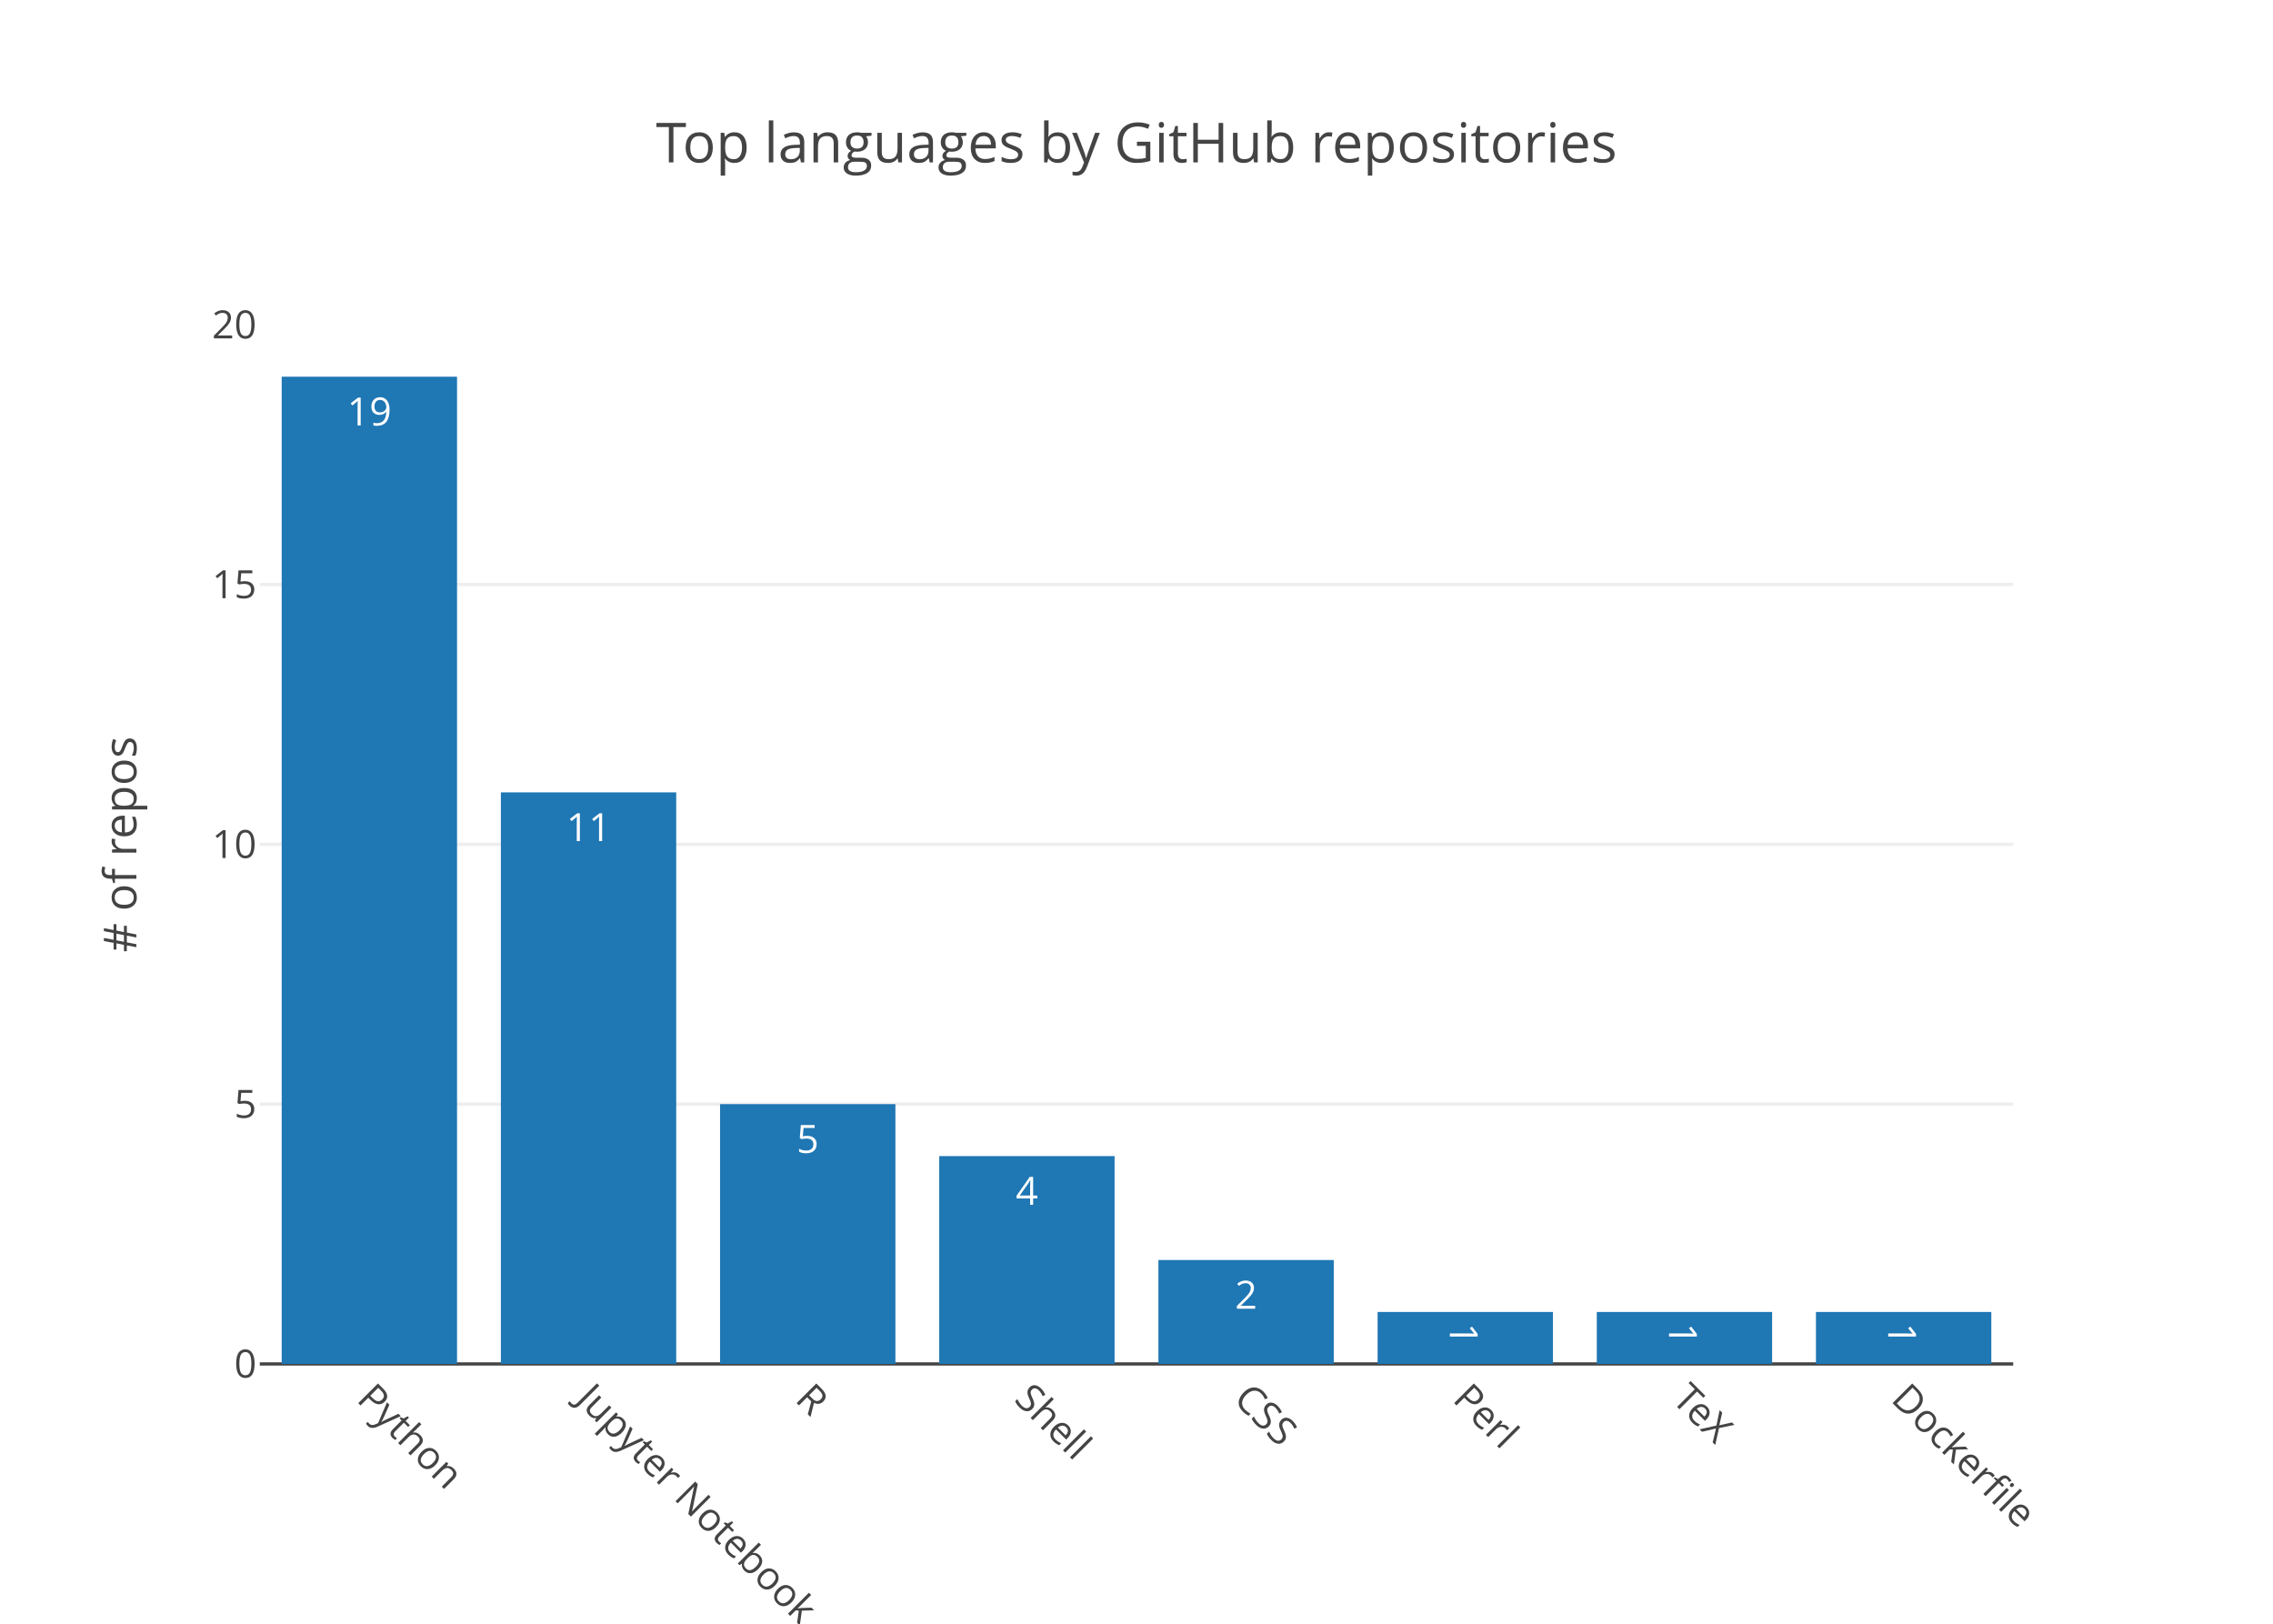
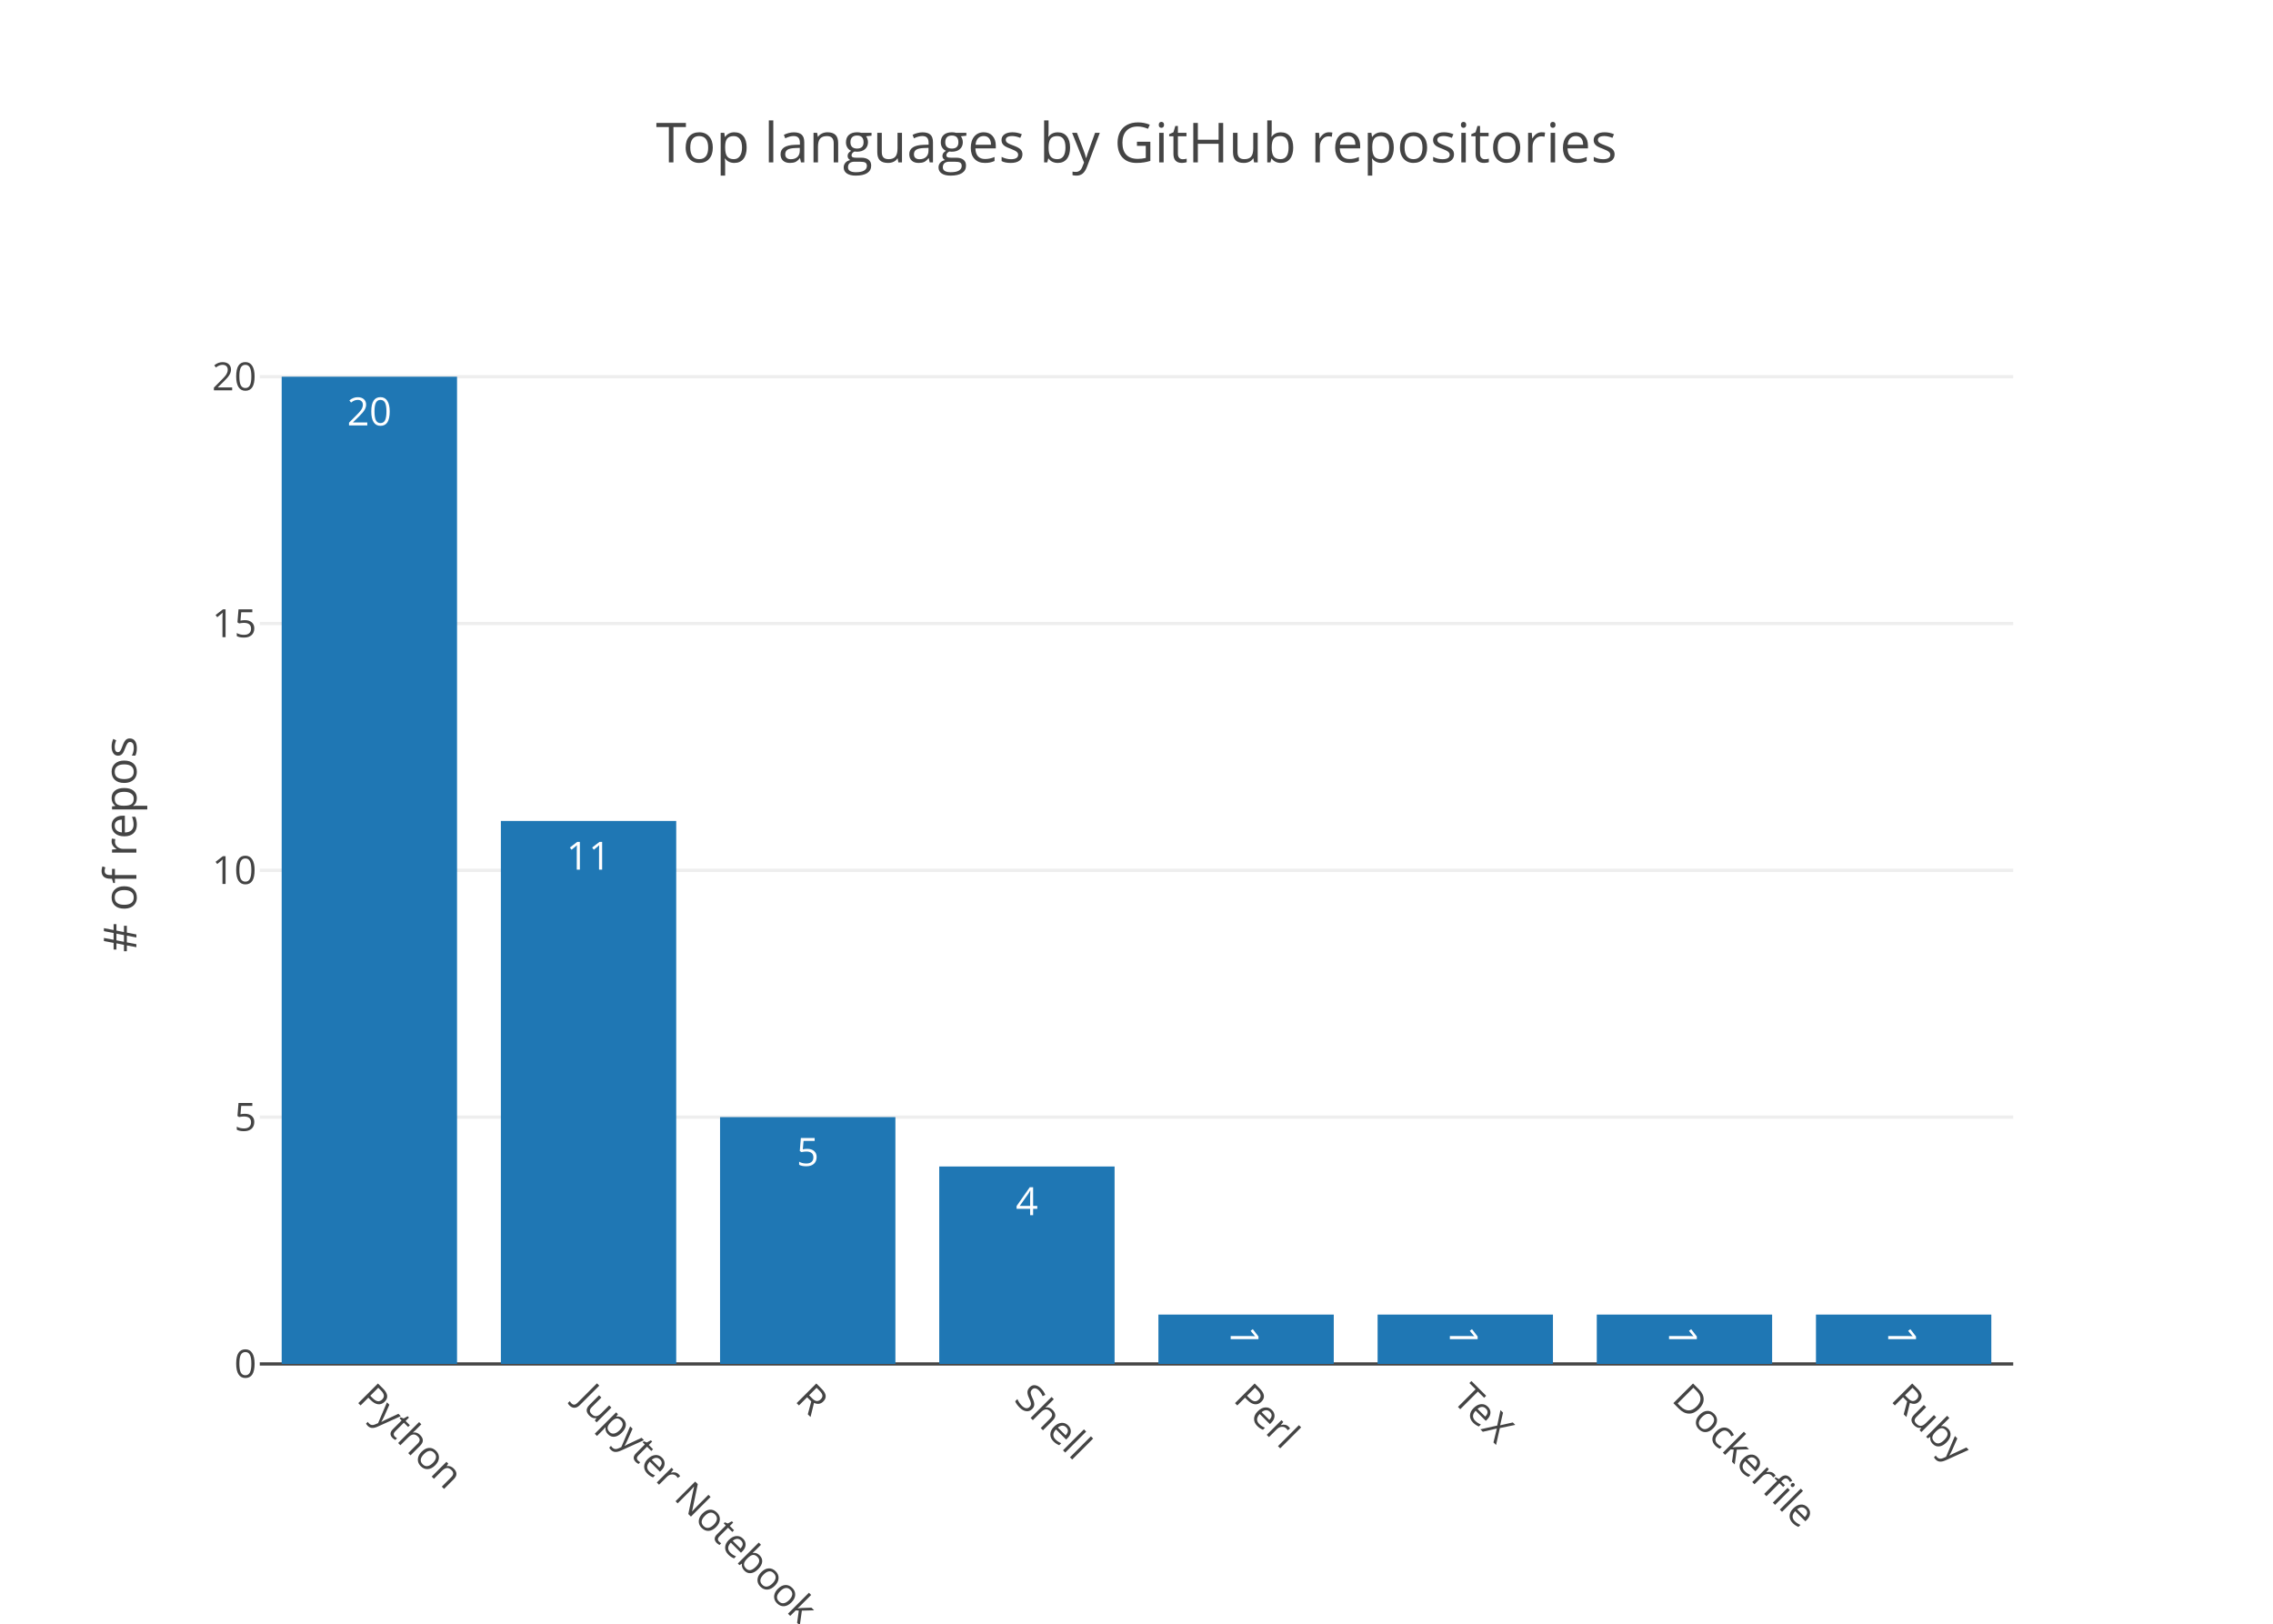
<svg xmlns="http://www.w3.org/2000/svg" class="main-svg" width="700" height="500" viewBox="0 0 700 500">
  <rect x="0" y="0" width="700" height="500" style="fill: rgb(255, 255, 255); fill-opacity: 1;" />
-   <defs id="defs-5f348e">
+   <defs id="defs-4db6e9">
    <g class="clips">
-       <clipPath id="clip5f348exyplot" class="plotclip">
+       <clipPath id="clip4db6e9xyplot" class="plotclip">
        <rect width="540" height="320" />
      </clipPath>
-       <clipPath class="axesclip" id="clip5f348ex">
+       <clipPath class="axesclip" id="clip4db6e9x">
        <rect x="80" y="0" width="540" height="500" />
      </clipPath>
-       <clipPath class="axesclip" id="clip5f348ey">
+       <clipPath class="axesclip" id="clip4db6e9y">
        <rect x="0" y="100" width="700" height="320" />
      </clipPath>
-       <clipPath class="axesclip" id="clip5f348exy">
+       <clipPath class="axesclip" id="clip4db6e9xy">
        <rect x="80" y="100" width="540" height="320" />
      </clipPath>
    </g>
    <g class="gradients" />
  </defs>
  <g class="bglayer" />
  <g class="layer-below">
    <g class="imagelayer" />
    <g class="shapelayer" />
  </g>
  <g class="cartesianlayer">
    <g class="subplot xy">
      <g class="layer-subplot">
        <g class="shapelayer" />
        <g class="imagelayer" />
      </g>
      <g class="gridlayer">
        <g class="x" />
        <g class="y">
-           <path class="ygrid crisp" transform="translate(0,340)" d="M80,0h540" style="stroke: rgb(238, 238, 238); stroke-opacity: 1; stroke-width: 1px;" />
-           <path class="ygrid crisp" transform="translate(0,260)" d="M80,0h540" style="stroke: rgb(238, 238, 238); stroke-opacity: 1; stroke-width: 1px;" />
-           <path class="ygrid crisp" transform="translate(0,180)" d="M80,0h540" style="stroke: rgb(238, 238, 238); stroke-opacity: 1; stroke-width: 1px;" />
+           <path class="ygrid crisp" transform="translate(0,344)" d="M80,0h540" style="stroke: rgb(238, 238, 238); stroke-opacity: 1; stroke-width: 1px;" />
+           <path class="ygrid crisp" transform="translate(0,268)" d="M80,0h540" style="stroke: rgb(238, 238, 238); stroke-opacity: 1; stroke-width: 1px;" />
+           <path class="ygrid crisp" transform="translate(0,192)" d="M80,0h540" style="stroke: rgb(238, 238, 238); stroke-opacity: 1; stroke-width: 1px;" />
+           <path class="ygrid crisp" transform="translate(0,116)" d="M80,0h540" style="stroke: rgb(238, 238, 238); stroke-opacity: 1; stroke-width: 1px;" />
        </g>
      </g>
      <g class="zerolinelayer">
        <path class="yzl zl crisp" transform="translate(0,420)" d="M80,0h540" style="stroke: rgb(68, 68, 68); stroke-opacity: 1; stroke-width: 1px;" />
      </g>
      <path class="xlines-below" />
      <path class="ylines-below" />
      <g class="overlines-below" />
      <g class="xaxislayer-below" />
      <g class="yaxislayer-below" />
      <g class="overaxes-below" />
-       <g class="plot" transform="translate(80, 100)" clip-path="url('#clip5f348exyplot')">
+       <g class="plot" transform="translate(80, 100)" clip-path="url('#clip4db6e9xyplot')">
        <g class="barlayer mlayer">
          <g class="trace bars" style="opacity: 1;">
            <g class="points">
              <g class="point">
                <path d="M6.75,320V16H60.75V320Z" style="vector-effect: non-scaling-stroke; opacity: 1; stroke-width: 0px; fill: rgb(31, 119, 180); fill-opacity: 1;" />
-                 <text class="bartext bartext-inside" transform="translate(33.75 31)" text-anchor="middle" data-notex="1" x="0" y="0" style="font-family: 'Open Sans', verdana, arial, sans-serif; font-size: 12px; fill: rgb(255, 255, 255); fill-opacity: 1; white-space: pre;">19</text>
+                 <text class="bartext bartext-inside" transform="translate(33.75 31)" text-anchor="middle" data-notex="1" x="0" y="0" style="font-family: 'Open Sans', verdana, arial, sans-serif; font-size: 12px; fill: rgb(255, 255, 255); fill-opacity: 1; white-space: pre;">20</text>
              </g>
              <g class="point">
-                 <path d="M74.25,320V144H128.25V320Z" style="vector-effect: non-scaling-stroke; opacity: 1; stroke-width: 0px; fill: rgb(31, 119, 180); fill-opacity: 1;" />
-                 <text class="bartext bartext-inside" transform="translate(101.25 159)" text-anchor="middle" data-notex="1" x="0" y="0" style="font-family: 'Open Sans', verdana, arial, sans-serif; font-size: 12px; fill: rgb(255, 255, 255); fill-opacity: 1; white-space: pre;">11</text>
+                 <path d="M74.25,320V152.8H128.25V320Z" style="vector-effect: non-scaling-stroke; opacity: 1; stroke-width: 0px; fill: rgb(31, 119, 180); fill-opacity: 1;" />
+                 <text class="bartext bartext-inside" transform="translate(101.25 167.8)" text-anchor="middle" data-notex="1" x="0" y="0" style="font-family: 'Open Sans', verdana, arial, sans-serif; font-size: 12px; fill: rgb(255, 255, 255); fill-opacity: 1; white-space: pre;">11</text>
              </g>
              <g class="point">
-                 <path d="M141.75,320V240H195.75V320Z" style="vector-effect: non-scaling-stroke; opacity: 1; stroke-width: 0px; fill: rgb(31, 119, 180); fill-opacity: 1;" />
-                 <text class="bartext bartext-inside" transform="translate(168.75 255)" text-anchor="middle" data-notex="1" x="0" y="0" style="font-family: 'Open Sans', verdana, arial, sans-serif; font-size: 12px; fill: rgb(255, 255, 255); fill-opacity: 1; white-space: pre;">5</text>
+                 <path d="M141.75,320V244H195.75V320Z" style="vector-effect: non-scaling-stroke; opacity: 1; stroke-width: 0px; fill: rgb(31, 119, 180); fill-opacity: 1;" />
+                 <text class="bartext bartext-inside" transform="translate(168.75 259)" text-anchor="middle" data-notex="1" x="0" y="0" style="font-family: 'Open Sans', verdana, arial, sans-serif; font-size: 12px; fill: rgb(255, 255, 255); fill-opacity: 1; white-space: pre;">5</text>
              </g>
              <g class="point">
-                 <path d="M209.25,320V256H263.25V320Z" style="vector-effect: non-scaling-stroke; opacity: 1; stroke-width: 0px; fill: rgb(31, 119, 180); fill-opacity: 1;" />
-                 <text class="bartext bartext-inside" transform="translate(236.25 271)" text-anchor="middle" data-notex="1" x="0" y="0" style="font-family: 'Open Sans', verdana, arial, sans-serif; font-size: 12px; fill: rgb(255, 255, 255); fill-opacity: 1; white-space: pre;">4</text>
+                 <path d="M209.25,320V259.2H263.25V320Z" style="vector-effect: non-scaling-stroke; opacity: 1; stroke-width: 0px; fill: rgb(31, 119, 180); fill-opacity: 1;" />
+                 <text class="bartext bartext-inside" transform="translate(236.25 274.2)" text-anchor="middle" data-notex="1" x="0" y="0" style="font-family: 'Open Sans', verdana, arial, sans-serif; font-size: 12px; fill: rgb(255, 255, 255); fill-opacity: 1; white-space: pre;">4</text>
              </g>
              <g class="point">
-                 <path d="M276.75,320V288H330.75V320Z" style="vector-effect: non-scaling-stroke; opacity: 1; stroke-width: 0px; fill: rgb(31, 119, 180); fill-opacity: 1;" />
-                 <text class="bartext bartext-inside" transform="translate(303.75 303)" text-anchor="middle" data-notex="1" x="0" y="0" style="font-family: 'Open Sans', verdana, arial, sans-serif; font-size: 12px; fill: rgb(255, 255, 255); fill-opacity: 1; white-space: pre;">2</text>
+                 <path d="M276.75,320V304.8H330.75V320Z" style="vector-effect: non-scaling-stroke; opacity: 1; stroke-width: 0px; fill: rgb(31, 119, 180); fill-opacity: 1;" />
+                 <text class="bartext bartext-inside" transform="translate(303.75 316.3625)rotate(90 0 -4.75) " text-anchor="middle" data-notex="1" x="0" y="0" style="font-family: 'Open Sans', verdana, arial, sans-serif; font-size: 12px; fill: rgb(255, 255, 255); fill-opacity: 1; white-space: pre;">1</text>
              </g>
              <g class="point">
-                 <path d="M344.25,320V304H398.25V320Z" style="vector-effect: non-scaling-stroke; opacity: 1; stroke-width: 0px; fill: rgb(31, 119, 180); fill-opacity: 1;" />
-                 <text class="bartext bartext-inside" transform="translate(371.25 315.5625)rotate(90 0 -4.75) " text-anchor="middle" data-notex="1" x="0" y="0" style="font-family: 'Open Sans', verdana, arial, sans-serif; font-size: 12px; fill: rgb(255, 255, 255); fill-opacity: 1; white-space: pre;">1</text>
+                 <path d="M344.25,320V304.8H398.25V320Z" style="vector-effect: non-scaling-stroke; opacity: 1; stroke-width: 0px; fill: rgb(31, 119, 180); fill-opacity: 1;" />
+                 <text class="bartext bartext-inside" transform="translate(371.25 316.3625)rotate(90 0 -4.75) " text-anchor="middle" data-notex="1" x="0" y="0" style="font-family: 'Open Sans', verdana, arial, sans-serif; font-size: 12px; fill: rgb(255, 255, 255); fill-opacity: 1; white-space: pre;">1</text>
              </g>
              <g class="point">
-                 <path d="M411.75,320V304H465.75V320Z" style="vector-effect: non-scaling-stroke; opacity: 1; stroke-width: 0px; fill: rgb(31, 119, 180); fill-opacity: 1;" />
-                 <text class="bartext bartext-inside" transform="translate(438.75 315.5625)rotate(90 0 -4.75) " text-anchor="middle" data-notex="1" x="0" y="0" style="font-family: 'Open Sans', verdana, arial, sans-serif; font-size: 12px; fill: rgb(255, 255, 255); fill-opacity: 1; white-space: pre;">1</text>
+                 <path d="M411.75,320V304.8H465.75V320Z" style="vector-effect: non-scaling-stroke; opacity: 1; stroke-width: 0px; fill: rgb(31, 119, 180); fill-opacity: 1;" />
+                 <text class="bartext bartext-inside" transform="translate(438.75 316.3625)rotate(90 0 -4.75) " text-anchor="middle" data-notex="1" x="0" y="0" style="font-family: 'Open Sans', verdana, arial, sans-serif; font-size: 12px; fill: rgb(255, 255, 255); fill-opacity: 1; white-space: pre;">1</text>
              </g>
              <g class="point">
-                 <path d="M479.25,320V304H533.25V320Z" style="vector-effect: non-scaling-stroke; opacity: 1; stroke-width: 0px; fill: rgb(31, 119, 180); fill-opacity: 1;" />
-                 <text class="bartext bartext-inside" transform="translate(506.25 315.5625)rotate(90 0 -4.75) " text-anchor="middle" data-notex="1" x="0" y="0" style="font-family: 'Open Sans', verdana, arial, sans-serif; font-size: 12px; fill: rgb(255, 255, 255); fill-opacity: 1; white-space: pre;">1</text>
+                 <path d="M479.25,320V304.8H533.25V320Z" style="vector-effect: non-scaling-stroke; opacity: 1; stroke-width: 0px; fill: rgb(31, 119, 180); fill-opacity: 1;" />
+                 <text class="bartext bartext-inside" transform="translate(506.25 316.3625)rotate(90 0 -4.75) " text-anchor="middle" data-notex="1" x="0" y="0" style="font-family: 'Open Sans', verdana, arial, sans-serif; font-size: 12px; fill: rgb(255, 255, 255); fill-opacity: 1; white-space: pre;">1</text>
              </g>
            </g>
          </g>
        </g>
      </g>
      <g class="overplot" />
      <path class="xlines-above crisp" d="M0,0" style="fill: none;" />
      <path class="ylines-above crisp" d="M0,0" style="fill: none;" />
      <g class="overlines-above" />
      <g class="xaxislayer-above">
        <g class="xtick">
          <text text-anchor="start" x="0" y="433" transform="translate(113.75,0) rotate(45,0,427)" style="font-family: 'Open Sans', verdana, arial, sans-serif; font-size: 12px; fill: rgb(68, 68, 68); fill-opacity: 1; white-space: pre;">Python</text>
        </g>
        <g class="xtick">
          <text text-anchor="start" x="0" y="433" transform="translate(181.25,0) rotate(45,0,427)" style="font-family: 'Open Sans', verdana, arial, sans-serif; font-size: 12px; fill: rgb(68, 68, 68); fill-opacity: 1; white-space: pre;">Jupyter Notebook</text>
        </g>
        <g class="xtick">
          <text text-anchor="start" x="0" y="433" transform="translate(248.75,0) rotate(45,0,427)" style="font-family: 'Open Sans', verdana, arial, sans-serif; font-size: 12px; fill: rgb(68, 68, 68); fill-opacity: 1; white-space: pre;">R</text>
        </g>
        <g class="xtick">
          <text text-anchor="start" x="0" y="433" transform="translate(316.25,0) rotate(45,0,427)" style="font-family: 'Open Sans', verdana, arial, sans-serif; font-size: 12px; fill: rgb(68, 68, 68); fill-opacity: 1; white-space: pre;">Shell</text>
        </g>
        <g class="xtick">
-           <text text-anchor="start" x="0" y="433" transform="translate(383.75,0) rotate(45,0,427)" style="font-family: 'Open Sans', verdana, arial, sans-serif; font-size: 12px; fill: rgb(68, 68, 68); fill-opacity: 1; white-space: pre;">CSS</text>
+           <text text-anchor="start" x="0" y="433" transform="translate(383.75,0) rotate(45,0,427)" style="font-family: 'Open Sans', verdana, arial, sans-serif; font-size: 12px; fill: rgb(68, 68, 68); fill-opacity: 1; white-space: pre;">Perl</text>
        </g>
        <g class="xtick">
-           <text text-anchor="start" x="0" y="433" transform="translate(451.25,0) rotate(45,0,427)" style="font-family: 'Open Sans', verdana, arial, sans-serif; font-size: 12px; fill: rgb(68, 68, 68); fill-opacity: 1; white-space: pre;">Perl</text>
+           <text text-anchor="start" x="0" y="433" transform="translate(451.25,0) rotate(45,0,427)" style="font-family: 'Open Sans', verdana, arial, sans-serif; font-size: 12px; fill: rgb(68, 68, 68); fill-opacity: 1; white-space: pre;">TeX</text>
        </g>
        <g class="xtick">
-           <text text-anchor="start" x="0" y="433" transform="translate(518.75,0) rotate(45,0,427)" style="font-family: 'Open Sans', verdana, arial, sans-serif; font-size: 12px; fill: rgb(68, 68, 68); fill-opacity: 1; white-space: pre;">TeX</text>
+           <text text-anchor="start" x="0" y="433" transform="translate(518.75,0) rotate(45,0,427)" style="font-family: 'Open Sans', verdana, arial, sans-serif; font-size: 12px; fill: rgb(68, 68, 68); fill-opacity: 1; white-space: pre;">Dockerfile</text>
        </g>
        <g class="xtick">
-           <text text-anchor="start" x="0" y="433" transform="translate(586.25,0) rotate(45,0,427)" style="font-family: 'Open Sans', verdana, arial, sans-serif; font-size: 12px; fill: rgb(68, 68, 68); fill-opacity: 1; white-space: pre;">Dockerfile</text>
+           <text text-anchor="start" x="0" y="433" transform="translate(586.25,0) rotate(45,0,427)" style="font-family: 'Open Sans', verdana, arial, sans-serif; font-size: 12px; fill: rgb(68, 68, 68); fill-opacity: 1; white-space: pre;">Ruby</text>
        </g>
      </g>
      <g class="yaxislayer-above">
        <g class="ytick">
          <text text-anchor="end" x="79" y="4.2" transform="translate(0,420)" style="font-family: 'Open Sans', verdana, arial, sans-serif; font-size: 12px; fill: rgb(68, 68, 68); fill-opacity: 1; white-space: pre;">0</text>
        </g>
        <g class="ytick">
-           <text text-anchor="end" x="79" y="4.2" transform="translate(0,340)" style="font-family: 'Open Sans', verdana, arial, sans-serif; font-size: 12px; fill: rgb(68, 68, 68); fill-opacity: 1; white-space: pre;">5</text>
+           <text text-anchor="end" x="79" y="4.2" transform="translate(0,344)" style="font-family: 'Open Sans', verdana, arial, sans-serif; font-size: 12px; fill: rgb(68, 68, 68); fill-opacity: 1; white-space: pre;">5</text>
        </g>
        <g class="ytick">
-           <text text-anchor="end" x="79" y="4.2" transform="translate(0,260)" style="font-family: 'Open Sans', verdana, arial, sans-serif; font-size: 12px; fill: rgb(68, 68, 68); fill-opacity: 1; white-space: pre;">10</text>
+           <text text-anchor="end" x="79" y="4.2" transform="translate(0,268)" style="font-family: 'Open Sans', verdana, arial, sans-serif; font-size: 12px; fill: rgb(68, 68, 68); fill-opacity: 1; white-space: pre;">10</text>
        </g>
        <g class="ytick">
-           <text text-anchor="end" x="79" y="4.2" transform="translate(0,180)" style="font-family: 'Open Sans', verdana, arial, sans-serif; font-size: 12px; fill: rgb(68, 68, 68); fill-opacity: 1; white-space: pre;">15</text>
+           <text text-anchor="end" x="79" y="4.2" transform="translate(0,192)" style="font-family: 'Open Sans', verdana, arial, sans-serif; font-size: 12px; fill: rgb(68, 68, 68); fill-opacity: 1; white-space: pre;">15</text>
        </g>
        <g class="ytick">
-           <text text-anchor="end" x="79" y="4.2" transform="translate(0,100)" style="font-family: 'Open Sans', verdana, arial, sans-serif; font-size: 12px; fill: rgb(68, 68, 68); fill-opacity: 1; white-space: pre;">20</text>
+           <text text-anchor="end" x="79" y="4.2" transform="translate(0,116)" style="font-family: 'Open Sans', verdana, arial, sans-serif; font-size: 12px; fill: rgb(68, 68, 68); fill-opacity: 1; white-space: pre;">20</text>
        </g>
      </g>
      <g class="overaxes-above" />
    </g>
  </g>
  <g class="polarlayer" />
  <g class="ternarylayer" />
  <g class="geolayer" />
  <g class="pielayer" />
  <g class="sunburstlayer" />
  <g class="glimages" />
-   <defs id="topdefs-5f348e">
+   <defs id="topdefs-4db6e9">
    <g class="clips" />
  </defs>
  <g class="layer-above">
    <g class="imagelayer" />
    <g class="shapelayer" />
  </g>
  <g class="infolayer">
    <g class="g-gtitle">
      <text class="gtitle" x="350" y="50" text-anchor="middle" dy="0em" style="font-family: 'Open Sans', verdana, arial, sans-serif; font-size: 17px; fill: rgb(68, 68, 68); opacity: 1; font-weight: normal; white-space: pre;">Top languages by GitHub repositories</text>
    </g>
    <g class="g-xtitle" />
    <g class="g-ytitle">
      <text class="ytitle" transform="rotate(-90,42,260)" x="42" y="260" text-anchor="middle" style="font-family: 'Open Sans', verdana, arial, sans-serif; font-size: 14px; fill: rgb(68, 68, 68); opacity: 1; font-weight: normal; white-space: pre;"># of repos</text>
    </g>
  </g>
</svg>
